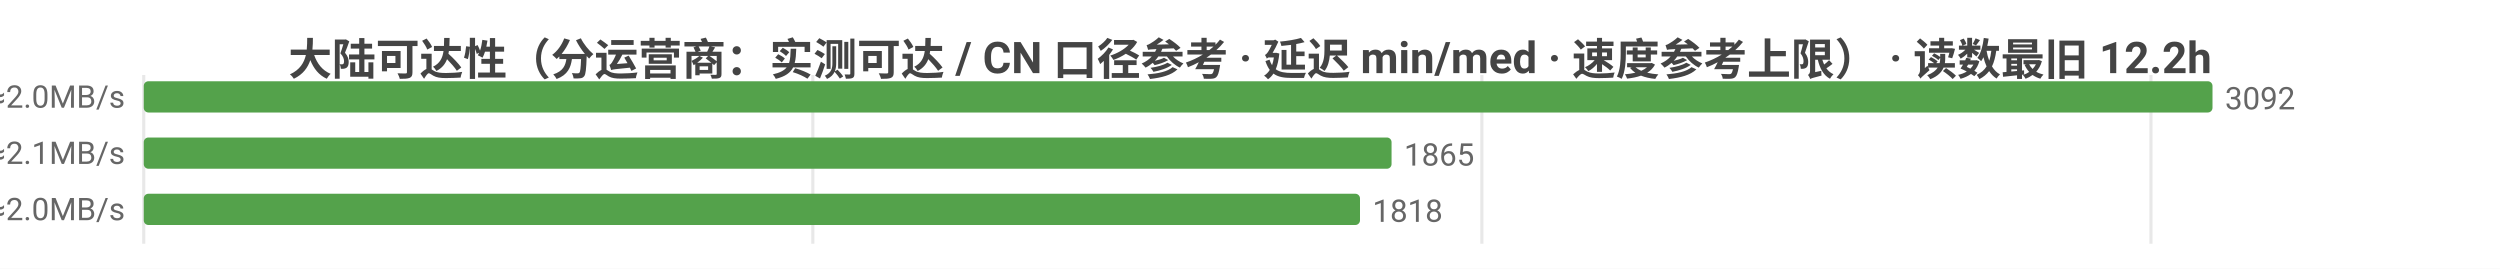
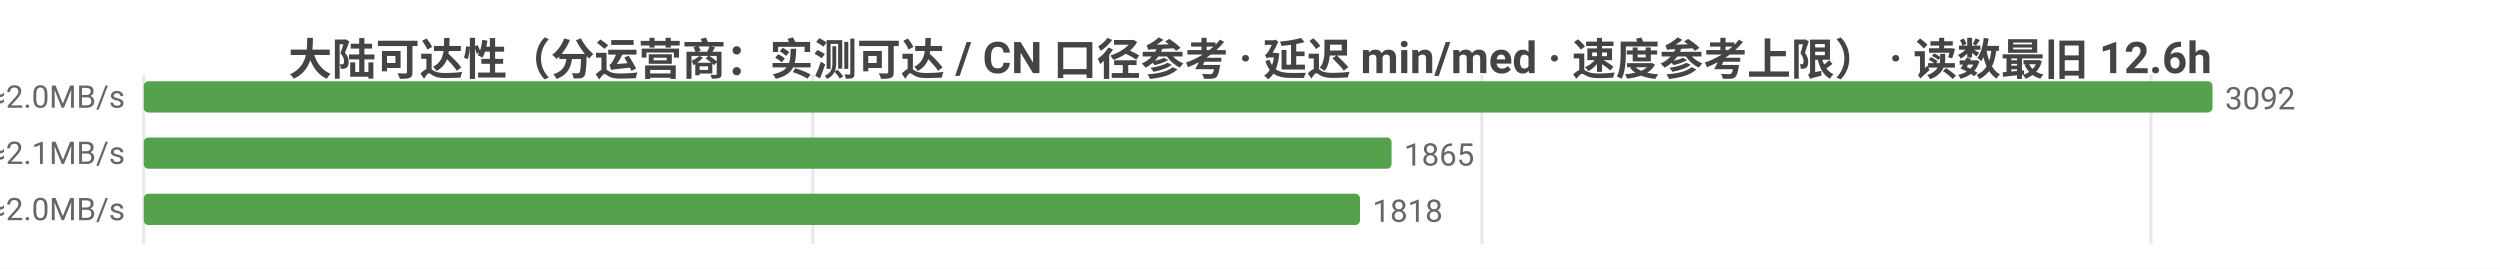
<svg xmlns="http://www.w3.org/2000/svg" width="800" height="86" viewBox="0 0 800 86">
  <rect width="800" height="86" fill="#ffffff" />
  <style>text{font-family:system-ui,-apple-system,'Segoe UI',Roboto,'PingFang SC','Microsoft YaHei','Noto Sans CJK SC',sans-serif}.g{stroke:#e8e8e8;stroke-width:1}.a{stroke:#999;stroke-width:1}.t{font-size:10px;fill:#666}.m{font-size:10px;text-anchor:middle;fill:#666}.e{font-size:10px;text-anchor:end;fill:#666}.l{font-size:11px;fill:#333}.tt{font-size:14px;font-weight:600;text-anchor:middle;fill:#444}.em{font-size:13px;text-anchor:middle;fill:#999}</style>
-   <text class="tt" x="400.0" y="24">大陆可达性（分运营商：实测可达 / CN 口径参考 · 延迟 min/med · 速度参考上限） · 读数最旧 12.2h</text>
+   <text class="tt" x="400.0" y="24">大陆可达性（分运营商：实测可达 / CN 口径参考 · 延迟 min/med · 速度参考上限） · 读数最旧 12.6h</text>
  <line class="g" x1="46" y1="24" x2="46" y2="78" />
  <line class="g" x1="260.1" y1="24" x2="260.1" y2="78" />
  <line class="g" x1="474.2" y1="24" x2="474.2" y2="78" />
  <line class="g" x1="688.3" y1="24" x2="688.3" y2="78" />
  <text class="e" x="40" y="35">中国电信  实测可达 3092/3092 · CN口径 14553  min28/med237ms  ≈2.0MB/s</text>
  <rect x="46" y="26" width="662" height="10" fill="#54a24b" rx="1.5" />
  <text class="t" x="712" y="35">3092</text>
  <text class="e" x="40" y="53">中国联通  实测可达 1865/1865 · CN口径 14553  min4/med231ms  ≈2.1MB/s</text>
  <rect x="46" y="44" width="399.3" height="10" fill="#54a24b" rx="1.5" />
  <text class="t" x="449.3" y="53">1865</text>
  <text class="e" x="40" y="71">中国移动  实测可达 1818/1818 · CN口径 14553  min18/med245ms  ≈2.0MB/s</text>
  <rect x="46" y="62" width="389.2" height="10" fill="#54a24b" rx="1.5" />
  <text class="t" x="439.2" y="71">1818</text>
</svg>
